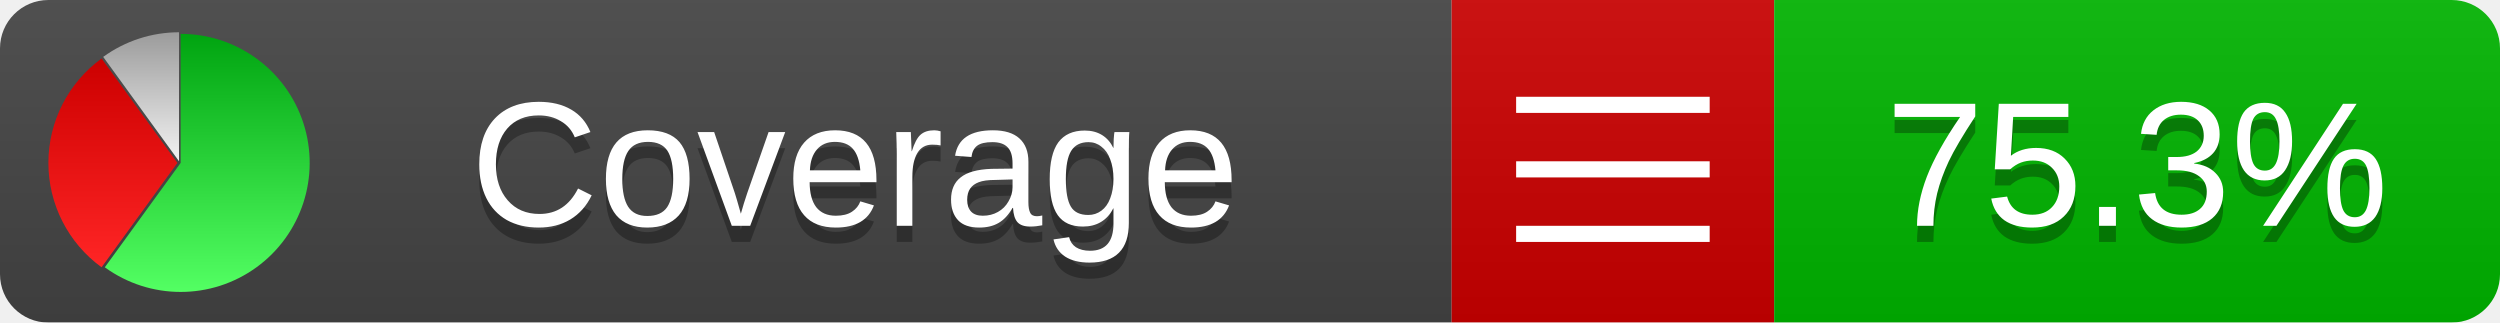
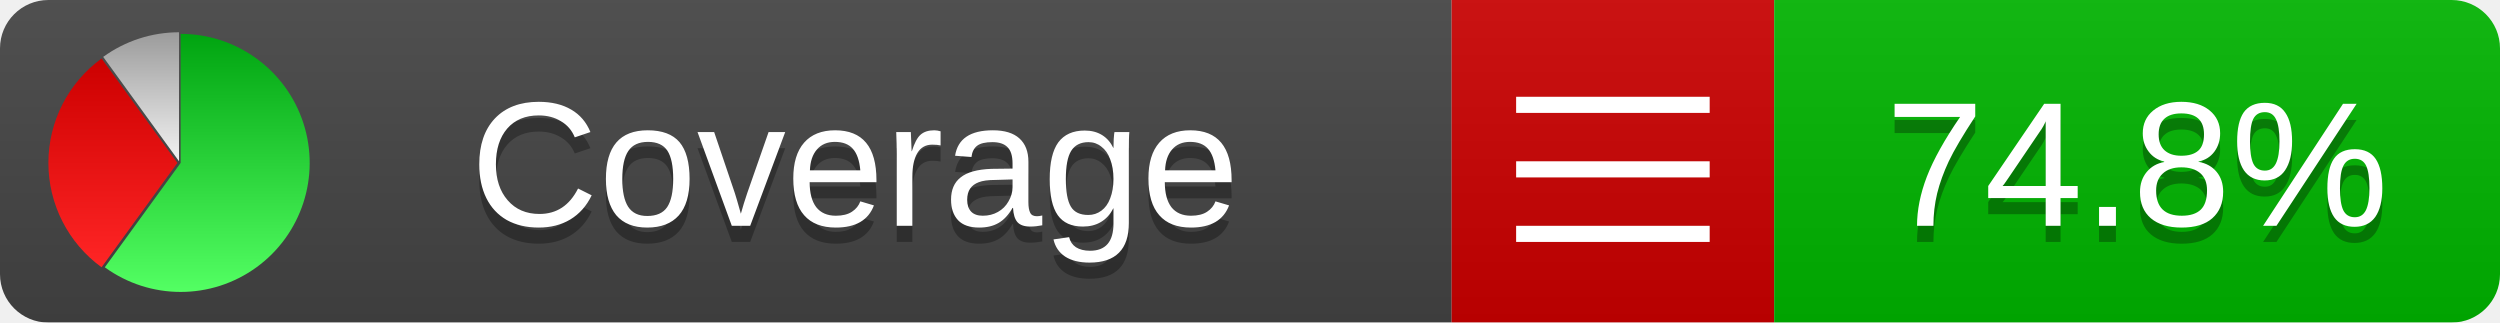
<svg xmlns="http://www.w3.org/2000/svg" xmlns:xlink="http://www.w3.org/1999/xlink" width="155" height="20">
  <style type="text/css">
          
            @keyframes fadeout {
              0 % { visibility: visible; opacity: 1; }
              40% { visibility: visible; opacity: 1; }
              50% { visibility: hidden; opacity: 0; }
              90% { visibility: hidden; opacity: 0; }
              100% { visibility: visible; opacity: 1; }
            }
            @keyframes fadein {
              0% { visibility: hidden; opacity: 0; }
              40% { visibility: hidden; opacity: 0; }
              50% { visibility: visible; opacity: 1; }
              90% { visibility: visible; opacity: 1; }
              100% { visibility: hidden; opacity: 0; }
            }
            .linecoverage {
                animation-duration: 10s;
                animation-name: fadeout;
                animation-iteration-count: infinite;
            }
            .branchcoverage {
                animation-duration: 10s;
                animation-name: fadein;
                animation-iteration-count: infinite;
            }
          
    </style>
  <defs>
    <linearGradient id="gradient" x2="0" y2="100%">
      <stop offset="0" stop-color="#bbb" stop-opacity=".1" />
      <stop offset="1" stop-opacity=".1" />
    </linearGradient>
    <linearGradient id="green" x2="0" y2="100%">
      <stop offset="0" stop-color="#00A410" />
      <stop offset="1" stop-color="#53FF63" />
    </linearGradient>
    <linearGradient id="red" x2="0" y2="100%">
      <stop offset="0" stop-color="#C00" />
      <stop offset="1" stop-color="#FF2525" />
    </linearGradient>
    <linearGradient id="gray" x2="0" y2="100%">
      <stop offset="0" stop-color="#9B9B9B" />
      <stop offset="1" stop-color="#F3F3F3" />
    </linearGradient>
    <mask id="mask">
      <rect width="155" height="20" rx="3" fill="#fff" />
    </mask>
    <g id="icon">
      <path style="fill:url(#green);" d="M205,202.5 l0,-200 a200,200 0 1,1 -117.558,361.803 z" />
      <path style="fill:url(#red);" d="M200,202.5 l-117.558,161.803 a200,200 0 0,1 0,-323.607 z" />
      <path style="fill:url(#gray);" d="M202.5,200 l-117.558,-161.803 a200,200 0 0,1 117.558,-38.196 z" />
    </g>
  </defs>
  <g mask="url(#mask)">
    <rect x="0" y="0" width="90" height="20" fill="#444" />
    <rect x="90" y="0" width="20" height="20" fill="#c00" />
    <rect x="110" y="0" width="45" height="20" fill="#00B600" />
    <rect x="0" y="0" width="155" height="20" fill="url(#gradient)" />
  </g>
  <g>
    <path class="" stroke="#fff" d="M94 6.5 h12 M94 10.5 h12 M94 14.5 h12" />
  </g>
  <g fill="#fff" text-anchor="middle" font-family="Verdana,Arial,Geneva,sans-serif" font-size="11">
    <a xlink:href="https://github.com/danielpalme/ReportGenerator" target="_top">
      <use xlink:href="#icon" transform="translate(3,2) scale(.04)" />
    </a>
    <text x="53" y="15" fill="#010101" fill-opacity=".3">Coverage</text>
    <text x="53" y="14" fill="#fff">Coverage</text>
-     <text class="" x="132.5" y="15" fill="#010101" fill-opacity=".3">75.3%</text>
-     <text class="" x="132.5" y="14">75.3%</text>
+     <text class="" x="132.5" y="15" fill="#010101" fill-opacity=".3">74.8%</text>
+     <text class="" x="132.5" y="14">74.8%</text>
  </g>
  <g>
    <rect class="" x="90" y="0" width="65" height="20" fill-opacity="0" />
  </g>
</svg>
